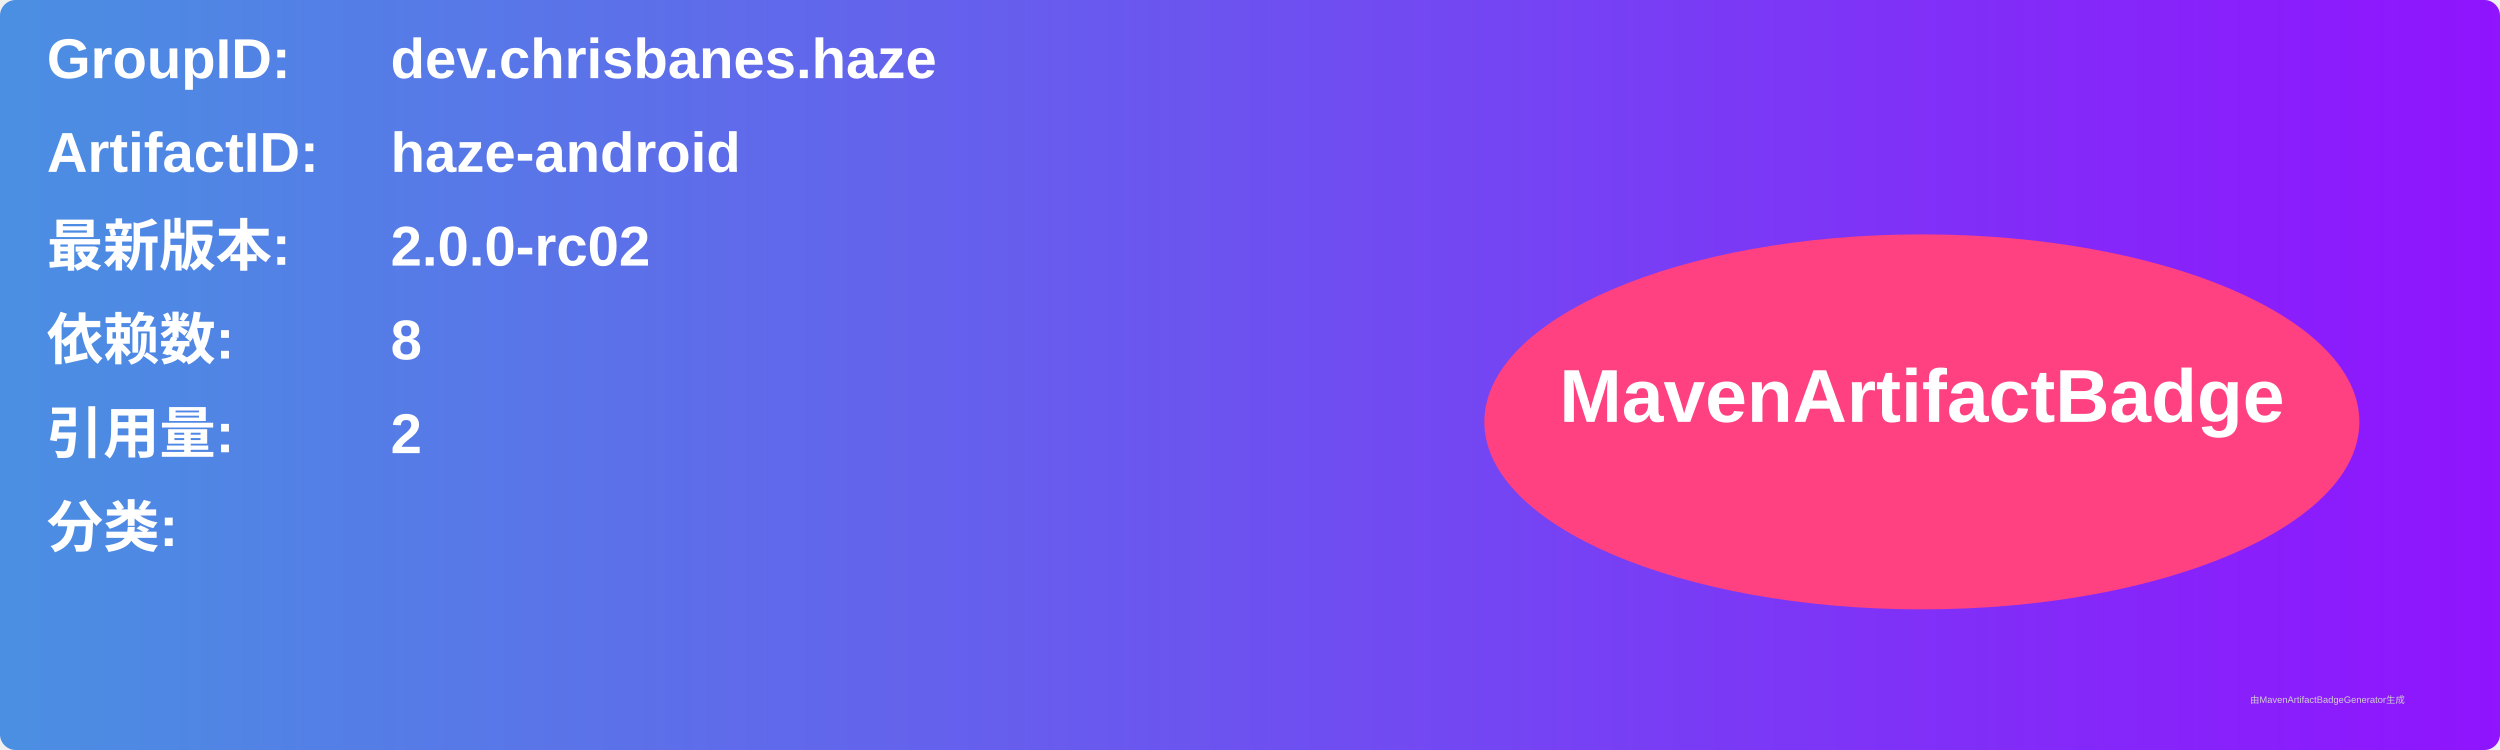
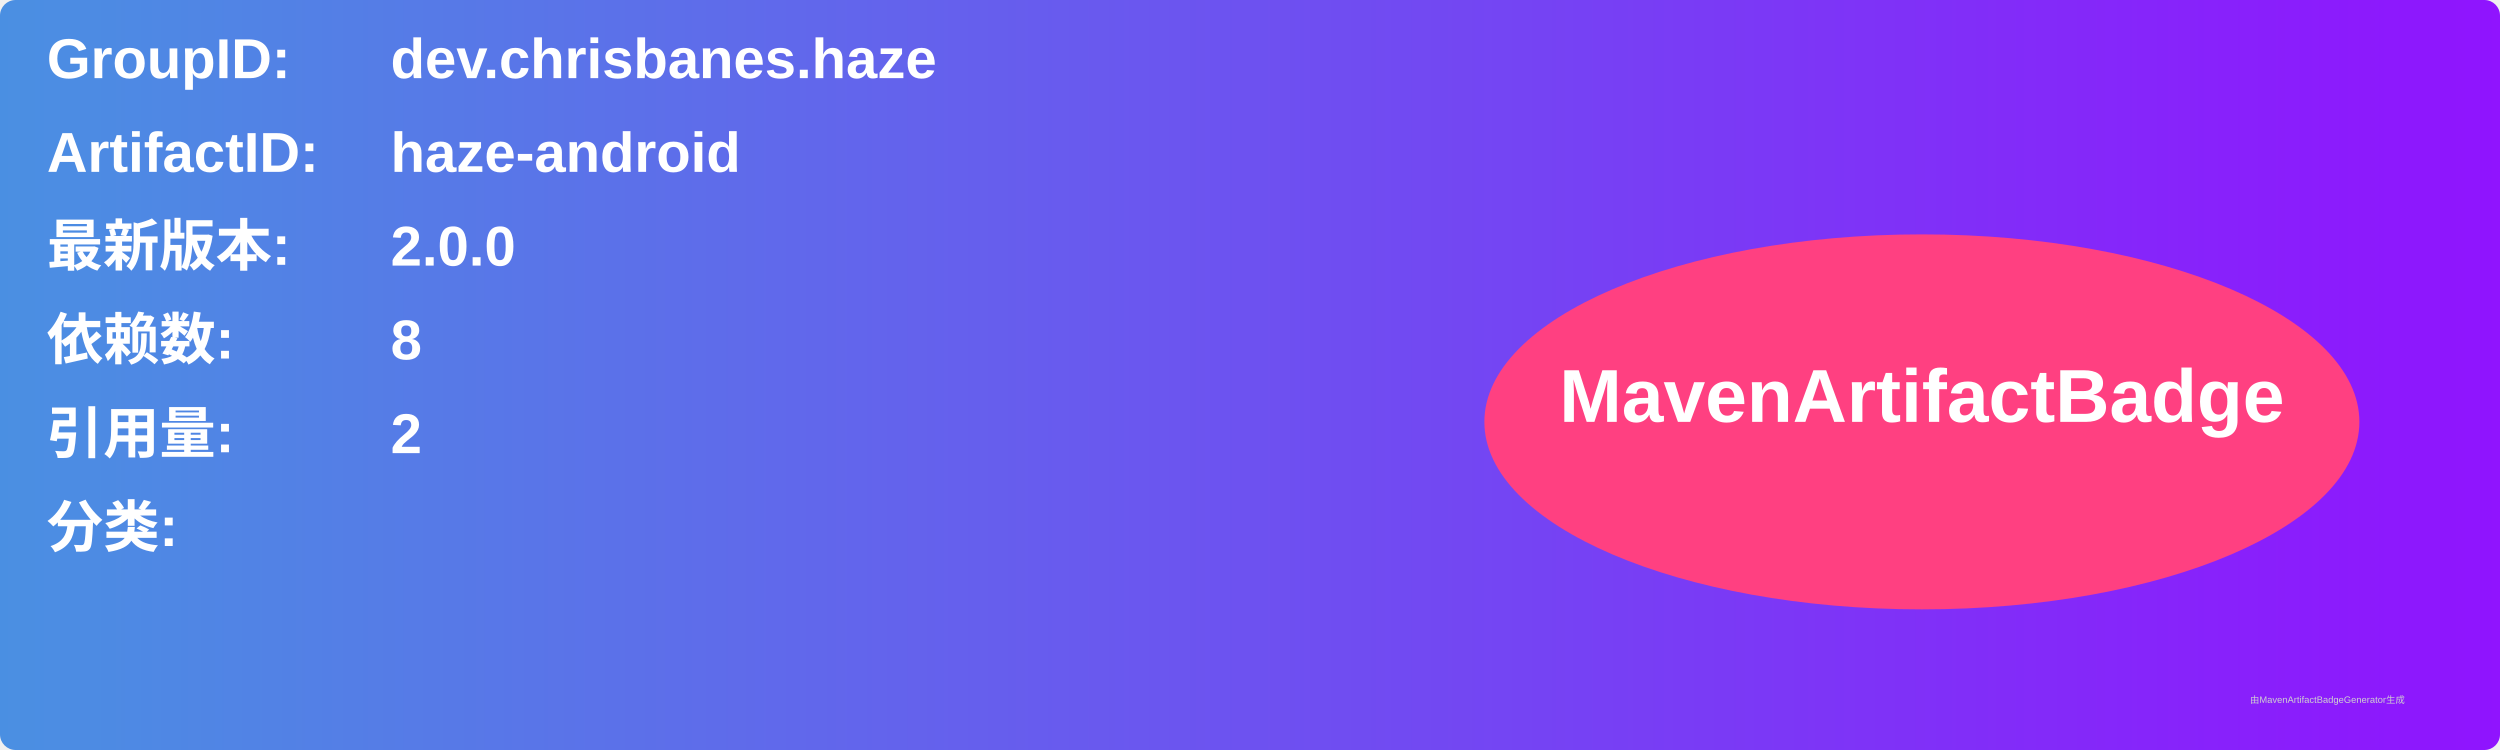
<svg xmlns="http://www.w3.org/2000/svg" width="800" height="240" viewBox="0 0 800 240">
  <linearGradient id="grad" x1="0%" y1="0%" x2="100%" y2="0%">
    <stop offset="0%" stop-color="#4a90e2" />
    <stop offset="100%" stop-color="#9013fe" />
  </linearGradient>
  <rect width="100%" height="100%" rx="5" ry="5" fill="url(#grad)" />
  <g transform="translate(15, 15)">
    <text x="0" y="10" font-family="Arial" font-size="18" fill="white" font-weight="bold" width="260">GroupID:</text>
    <text x="110" y="10" font-family="Arial" font-size="18" fill="white" font-weight="bold" width="460">dev.chrisbanes.haze</text>
    <text x="0" y="40" font-family="Arial" font-size="18" fill="white" font-weight="bold" width="260">ArtifactID:</text>
    <text x="110" y="40" font-family="Arial" font-size="18" fill="white" font-weight="bold" width="460">haze-android</text>
    <text x="0" y="70" font-family="Arial" font-size="18" fill="white" font-weight="bold">最新版本:</text>
    <text x="110" y="70" font-family="Arial" font-size="18" fill="white" font-weight="bold">
-       <tspan font-weight="bold">2.0.0-rc02</tspan>
+       <tspan font-weight="bold">2.0.0</tspan>
    </text>
    <text x="0" y="100" font-family="Arial" font-size="18" fill="white" font-weight="bold">依赖数: </text>
    <text x="110" y="100" font-family="Arial" font-size="18" fill="white">
      <tspan font-weight="bold">8</tspan>
    </text>
    <text x="0" y="130" font-family="Arial" font-size="18" fill="white" font-weight="bold">引用量: </text>
    <text x="110" y="130" font-family="Arial" font-size="18" fill="white">
      <tspan font-weight="bold">2</tspan>
    </text>
    <text x="0" y="160" font-family="Arial" font-size="18" fill="white" font-weight="bold">分类:</text>
    <text x="10" y="190" font-family="Arial" font-size="10" fill="white">
      <tspan font-weight="bold" />
    </text>
    <ellipse cx="600" cy="120" rx="140" ry="60" fill="#ff4081" />
    <text x="600" y="120" text-anchor="middle" font-family="Arial" font-size="24" fill="white" font-weight="bold">MavenArtifactBadge</text>
  </g>
  <text x="720" y="225" font-family="Arial" font-size="3" fill="#d0d0d0">由MavenArtifactBadgeGenerator生成</text>
</svg>
